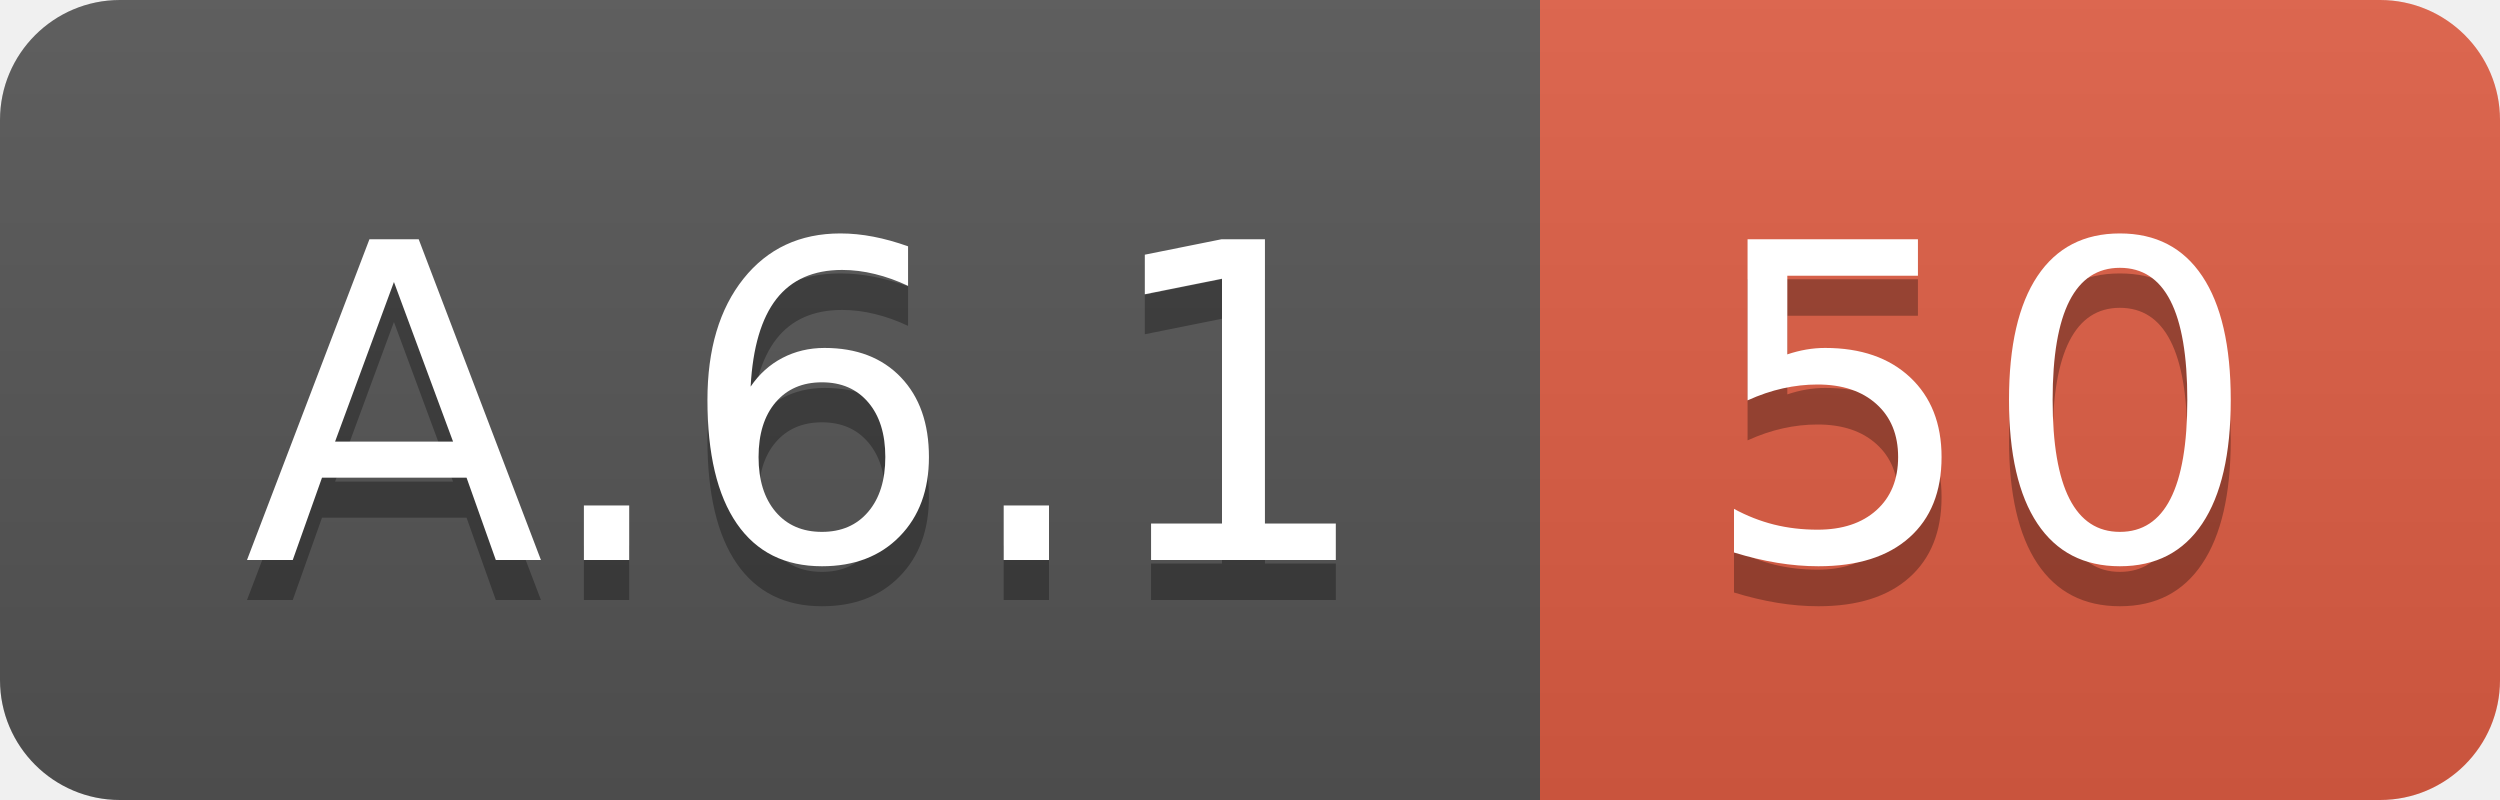
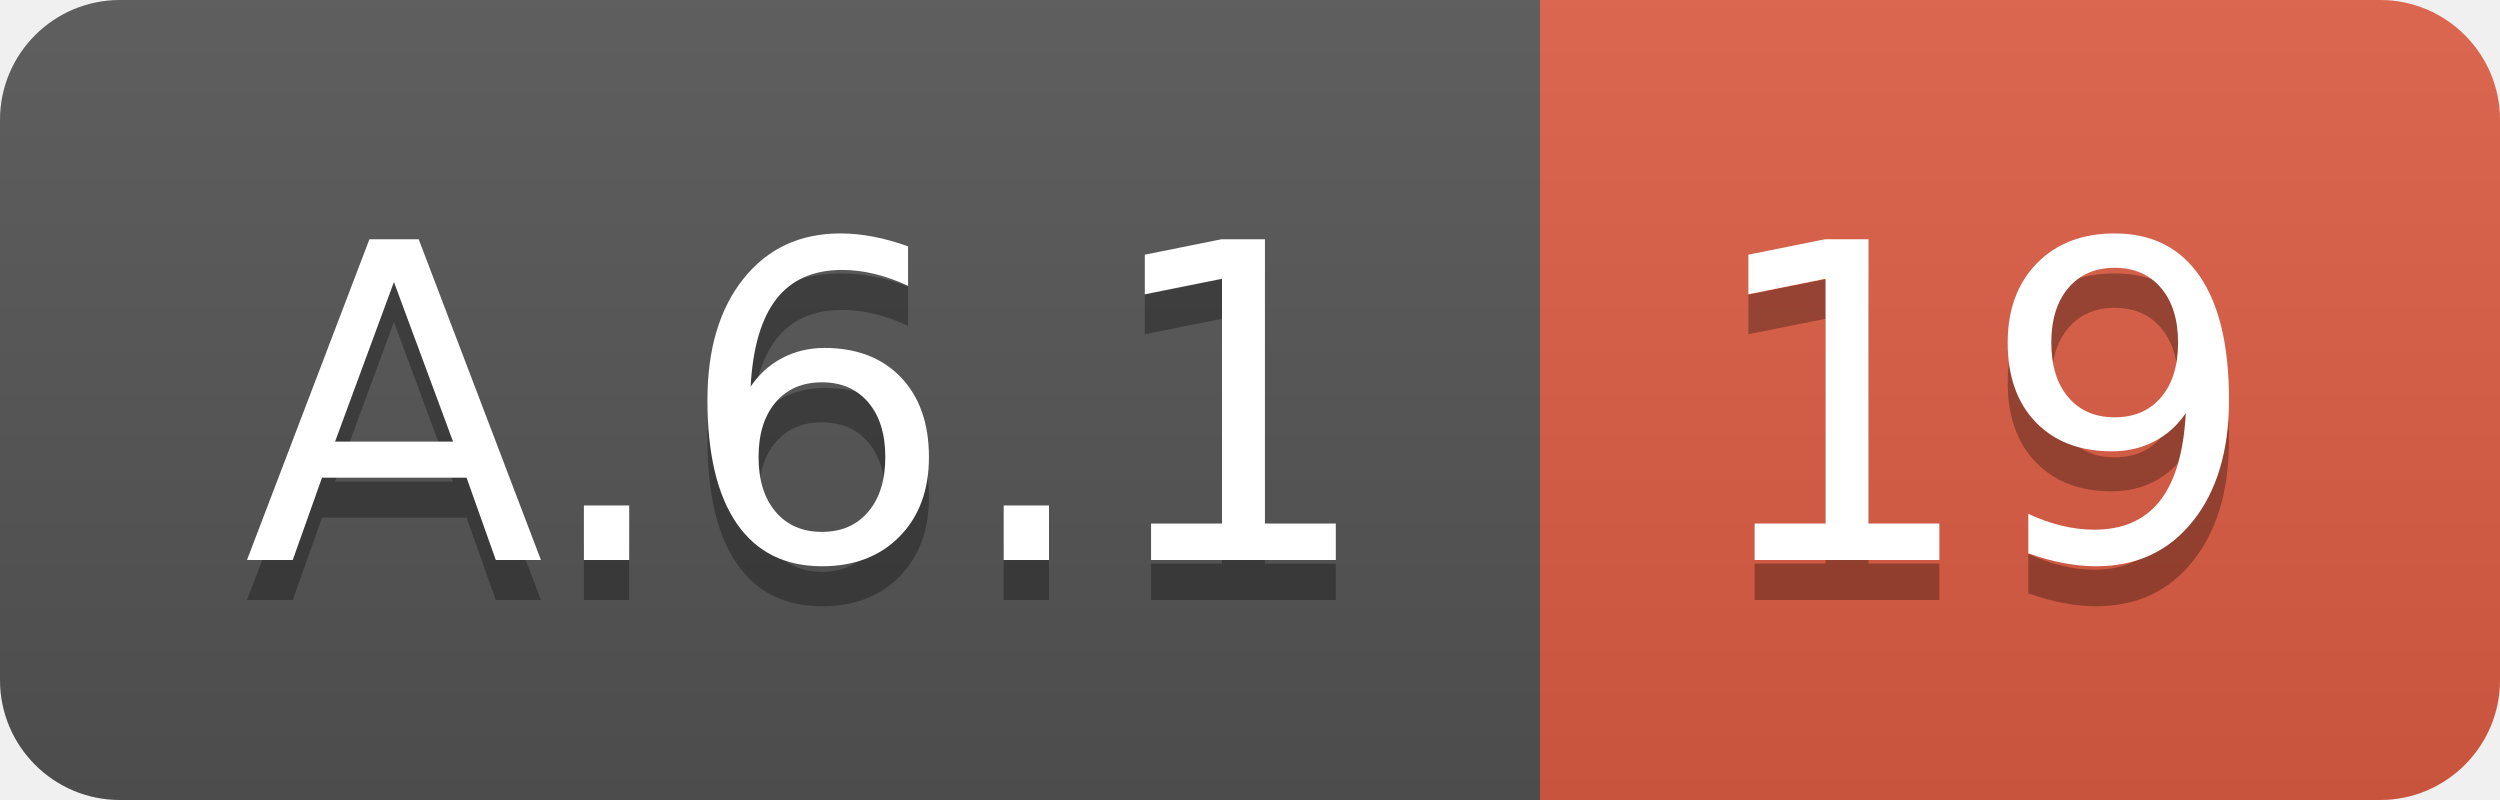
<svg xmlns="http://www.w3.org/2000/svg" width="62.5" height="20">
  <linearGradient id="smooth" x2="0" y2="100%">
    <stop offset="0" stop-color="#bbb" stop-opacity=".1" />
    <stop offset="1" stop-opacity=".1" />
  </linearGradient>
  <clipPath id="round">
    <rect width="62.5" height="20" rx="3" fill="#fff" />
  </clipPath>
  <g clip-path="url(#round)">
    <rect width="38.5" height="20" fill="#555" />
    <rect x="38.5" width="24.0" height="20" fill="#e05d44" />
    <rect width="62.5" height="20" fill="url(#smooth)" />
  </g>
  <g fill="#fff" text-anchor="middle" font-family="DejaVu Sans,Verdana,Geneva,sans-serif" font-size="110">
    <text x="202.5" y="150" fill="#010101" fill-opacity=".3" transform="scale(0.1)" textLength="285.0" lengthAdjust="spacing">A.6.1</text>
    <text x="202.5" y="140" transform="scale(0.1)" textLength="285.0" lengthAdjust="spacing">A.6.1</text>
-     <text x="495.0" y="150" fill="#010101" fill-opacity=".3" transform="scale(0.1)" textLength="140.0" lengthAdjust="spacing">50</text>
-     <text x="495.0" y="140" transform="scale(0.1)" textLength="140.0" lengthAdjust="spacing">50</text>
+     <text x="495.0" y="150" fill="#010101" fill-opacity=".3" transform="scale(0.1)" textLength="140.0" lengthAdjust="spacing">19</text>
+     <text x="495.0" y="140" transform="scale(0.1)" textLength="140.0" lengthAdjust="spacing">19</text>
  </g>
</svg>
